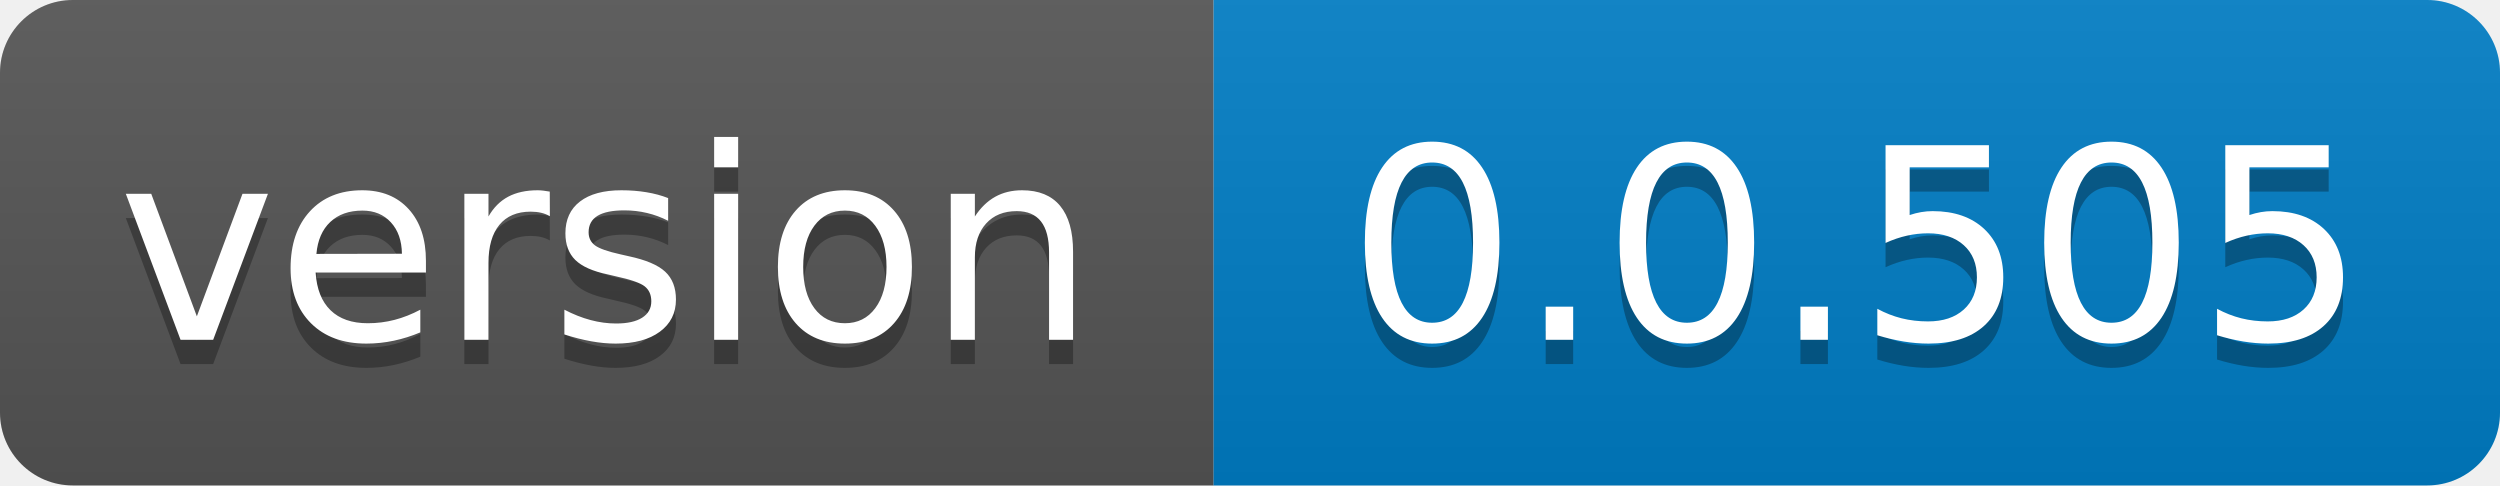
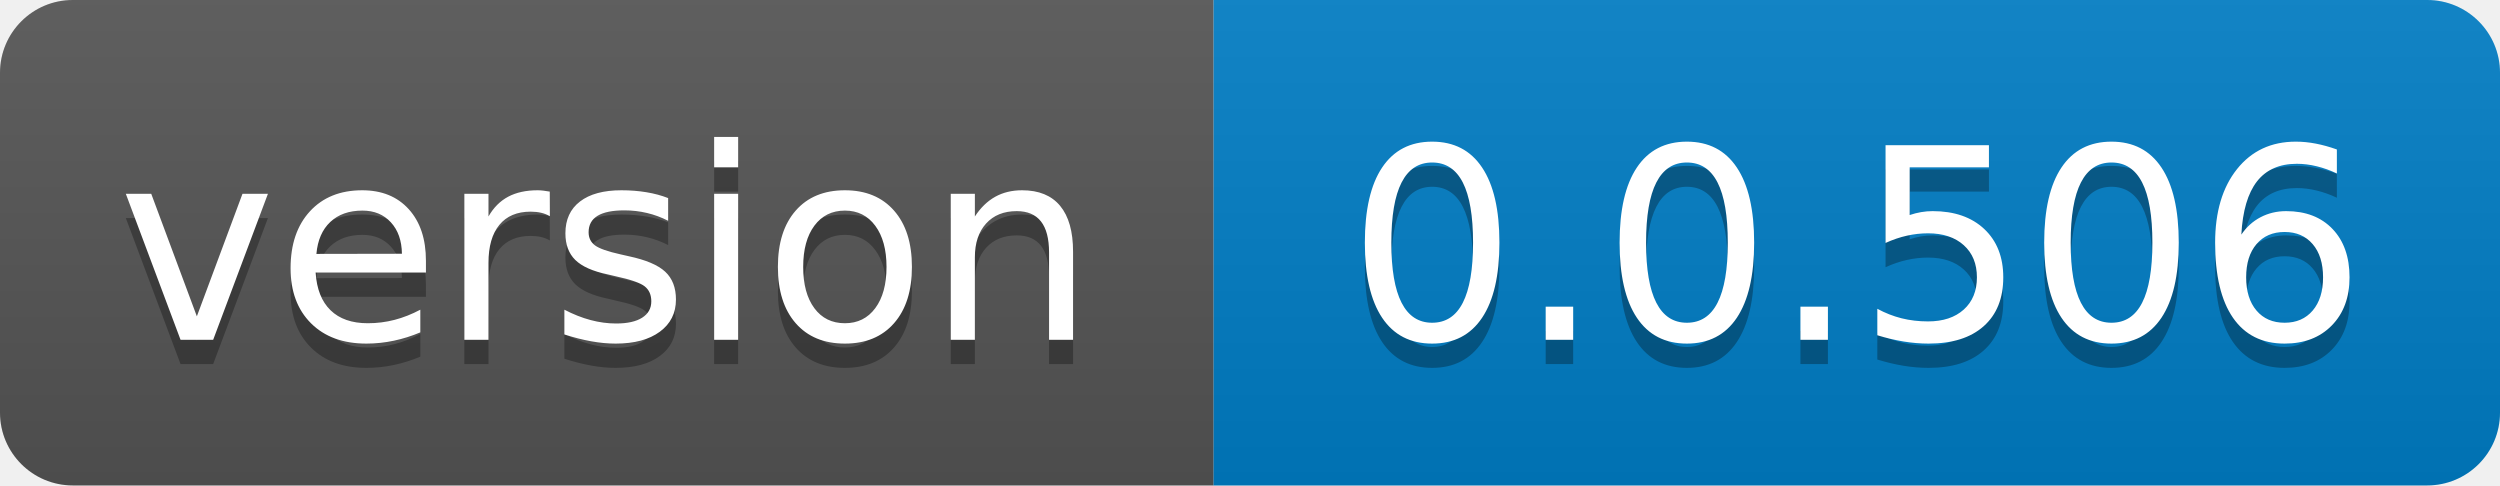
- <svg xmlns="http://www.w3.org/2000/svg" width="103" height="20" role="img" aria-label="version: 0.0.505">
+ <svg xmlns="http://www.w3.org/2000/svg" width="103" height="20" role="img" aria-label="version: 0.0.506">
  <linearGradient id="s" x2="0" y2="100%">
    <stop offset="0" stop-color="#bbb" stop-opacity=".1" />
    <stop offset="1" stop-opacity=".1" />
  </linearGradient>
  <clipPath id="r">
    <rect width="103" height="20" rx="3" fill="#fff" />
  </clipPath>
  <g clip-path="url(#r)">
    <rect width="50" height="20" fill="#555" />
    <rect x="50" width="53" height="20" fill="#007ec6" />
    <rect width="103" height="20" fill="url(#s)" />
  </g>
  <g fill="#fff" text-anchor="middle" font-family="Verdana,Geneva,DejaVu Sans,sans-serif" text-rendering="geometricPrecision" font-size="110">
    <text aria-hidden="true" x="250.0" transform="scale(.1)" textLength="400" y="150" fill="#010101" fill-opacity=".3">version</text>
    <text x="250.0" transform="scale(.1)" textLength="400" y="140" fill="#fff">version</text>
-     <text aria-hidden="true" x="765.0" transform="scale(.1)" textLength="430" y="150" fill="#010101" fill-opacity=".3">0.0.505</text>
-     <text x="765.0" transform="scale(.1)" textLength="430" y="140" fill="#fff">0.0.505</text>
+     <text aria-hidden="true" x="765.0" transform="scale(.1)" textLength="430" y="150" fill="#010101" fill-opacity=".3">0.0.506</text>
+     <text x="765.0" transform="scale(.1)" textLength="430" y="140" fill="#fff">0.0.506</text>
  </g>
</svg>
